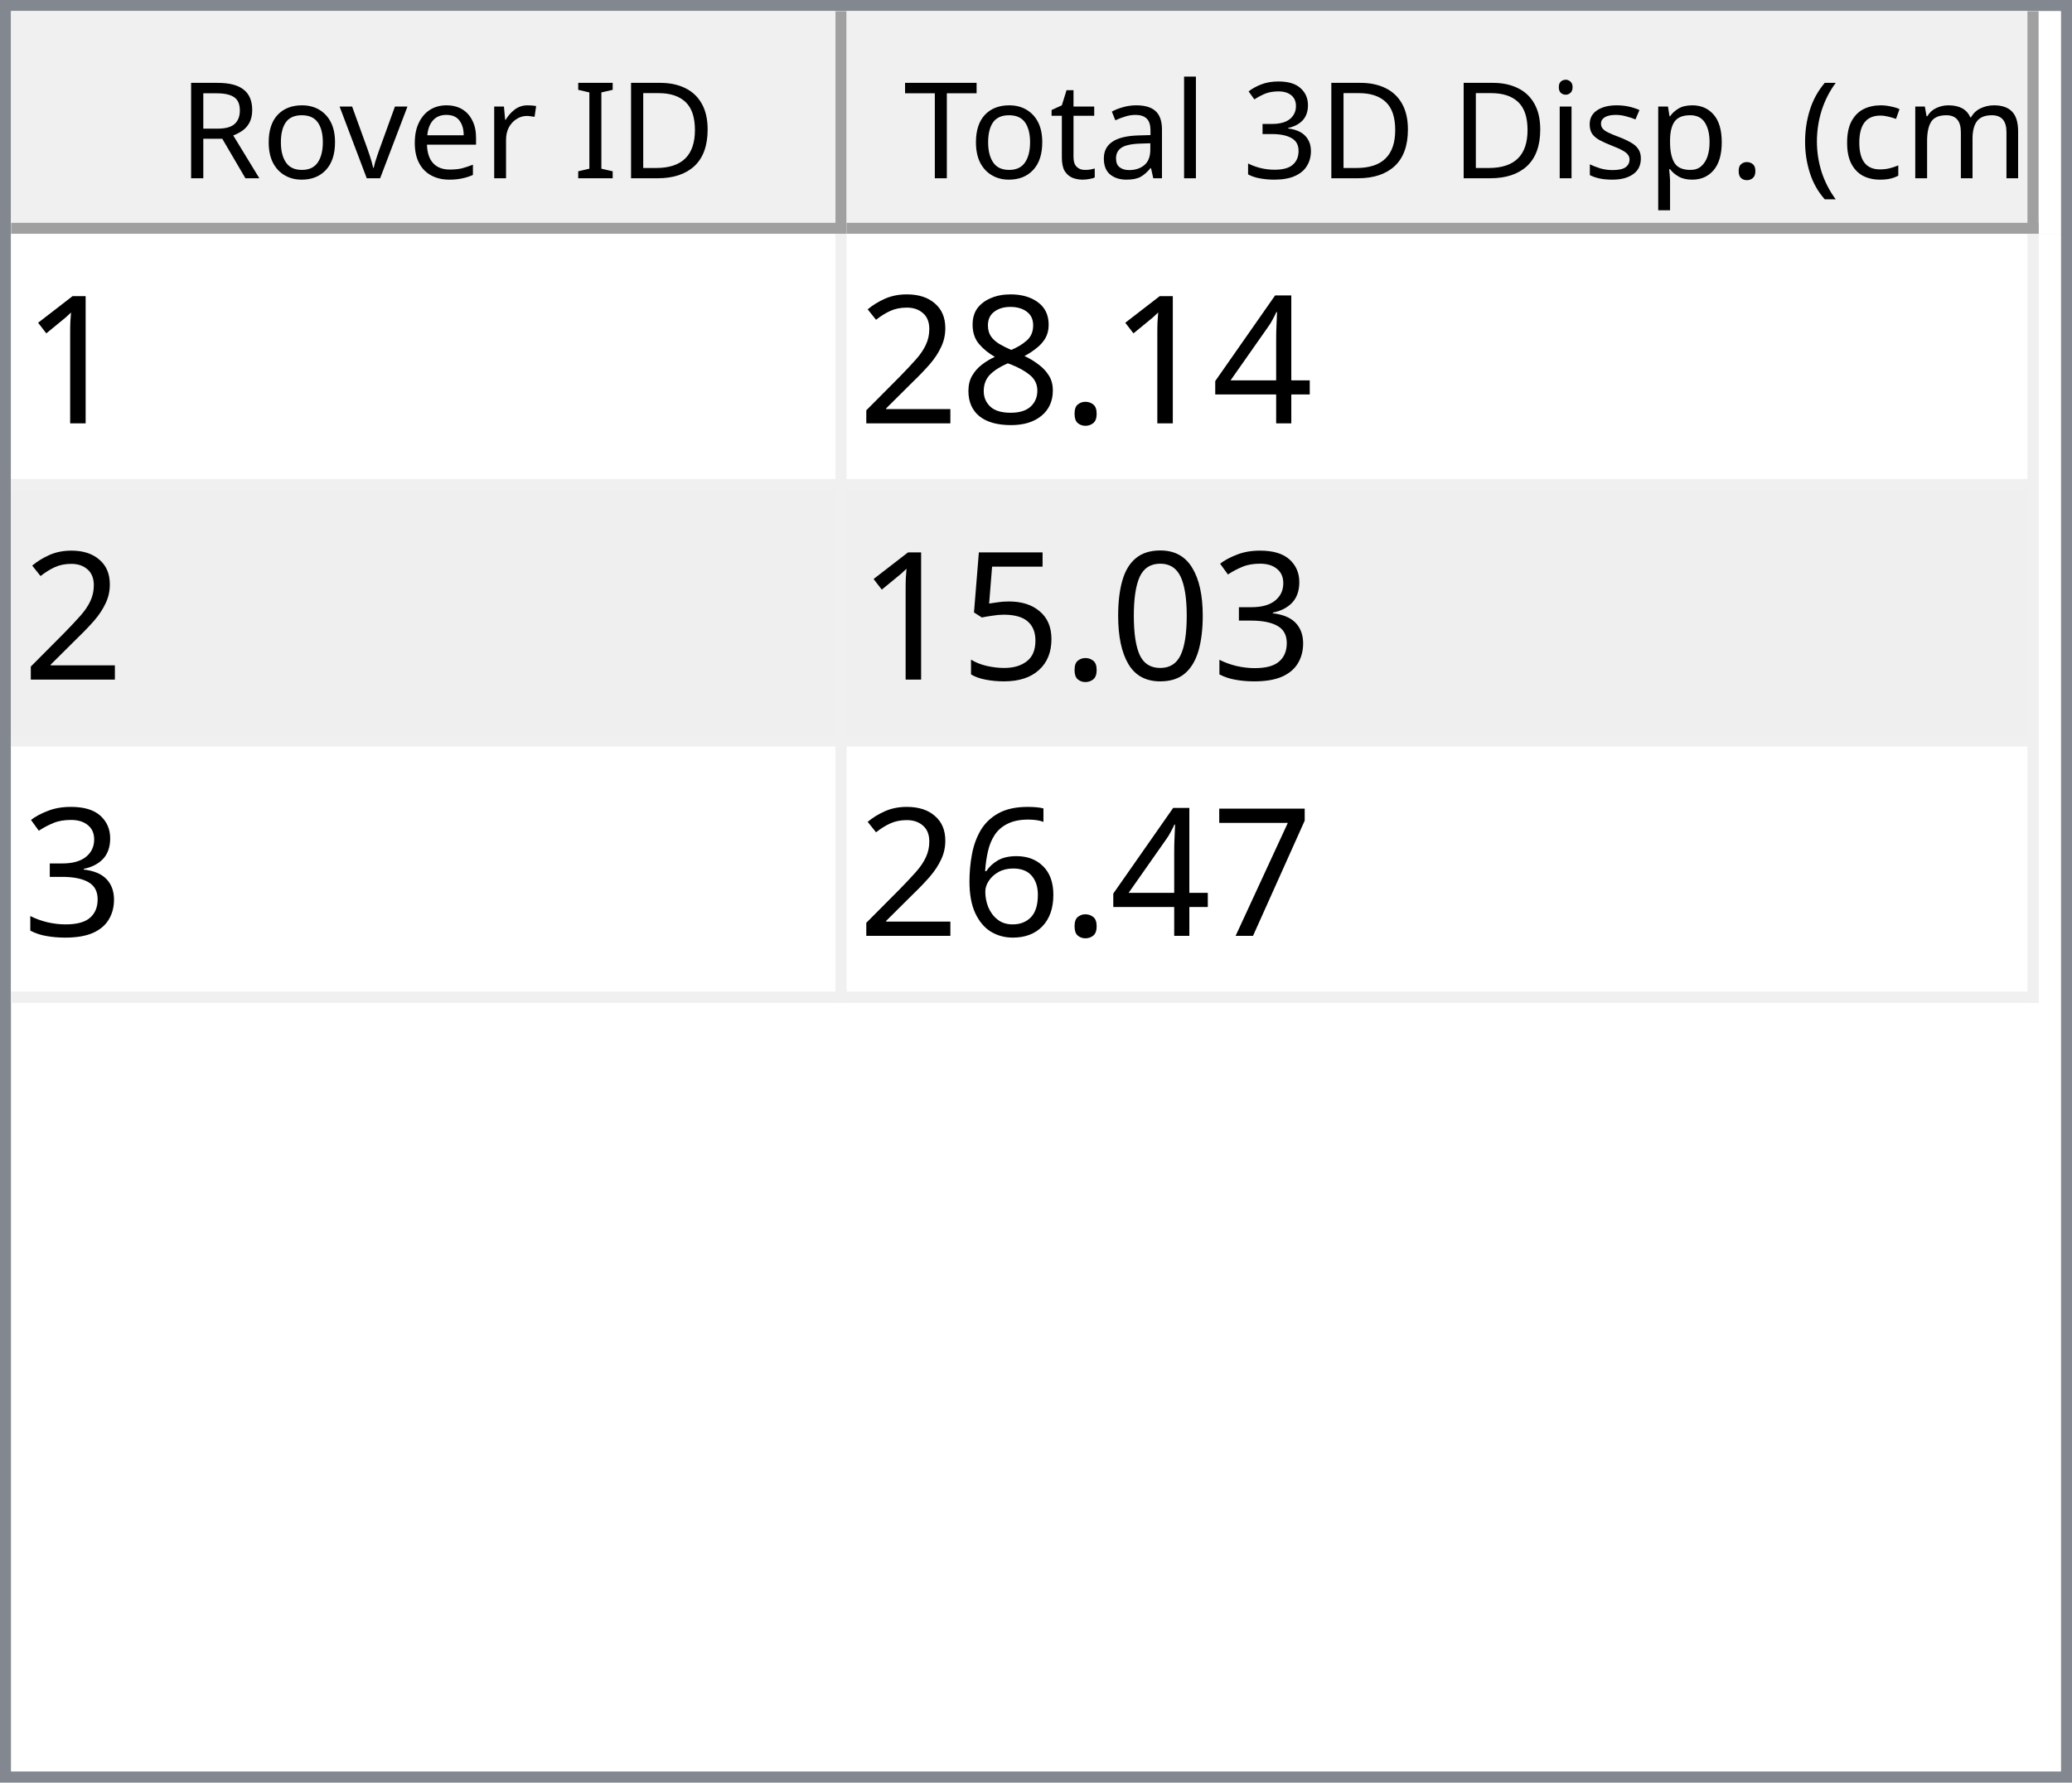
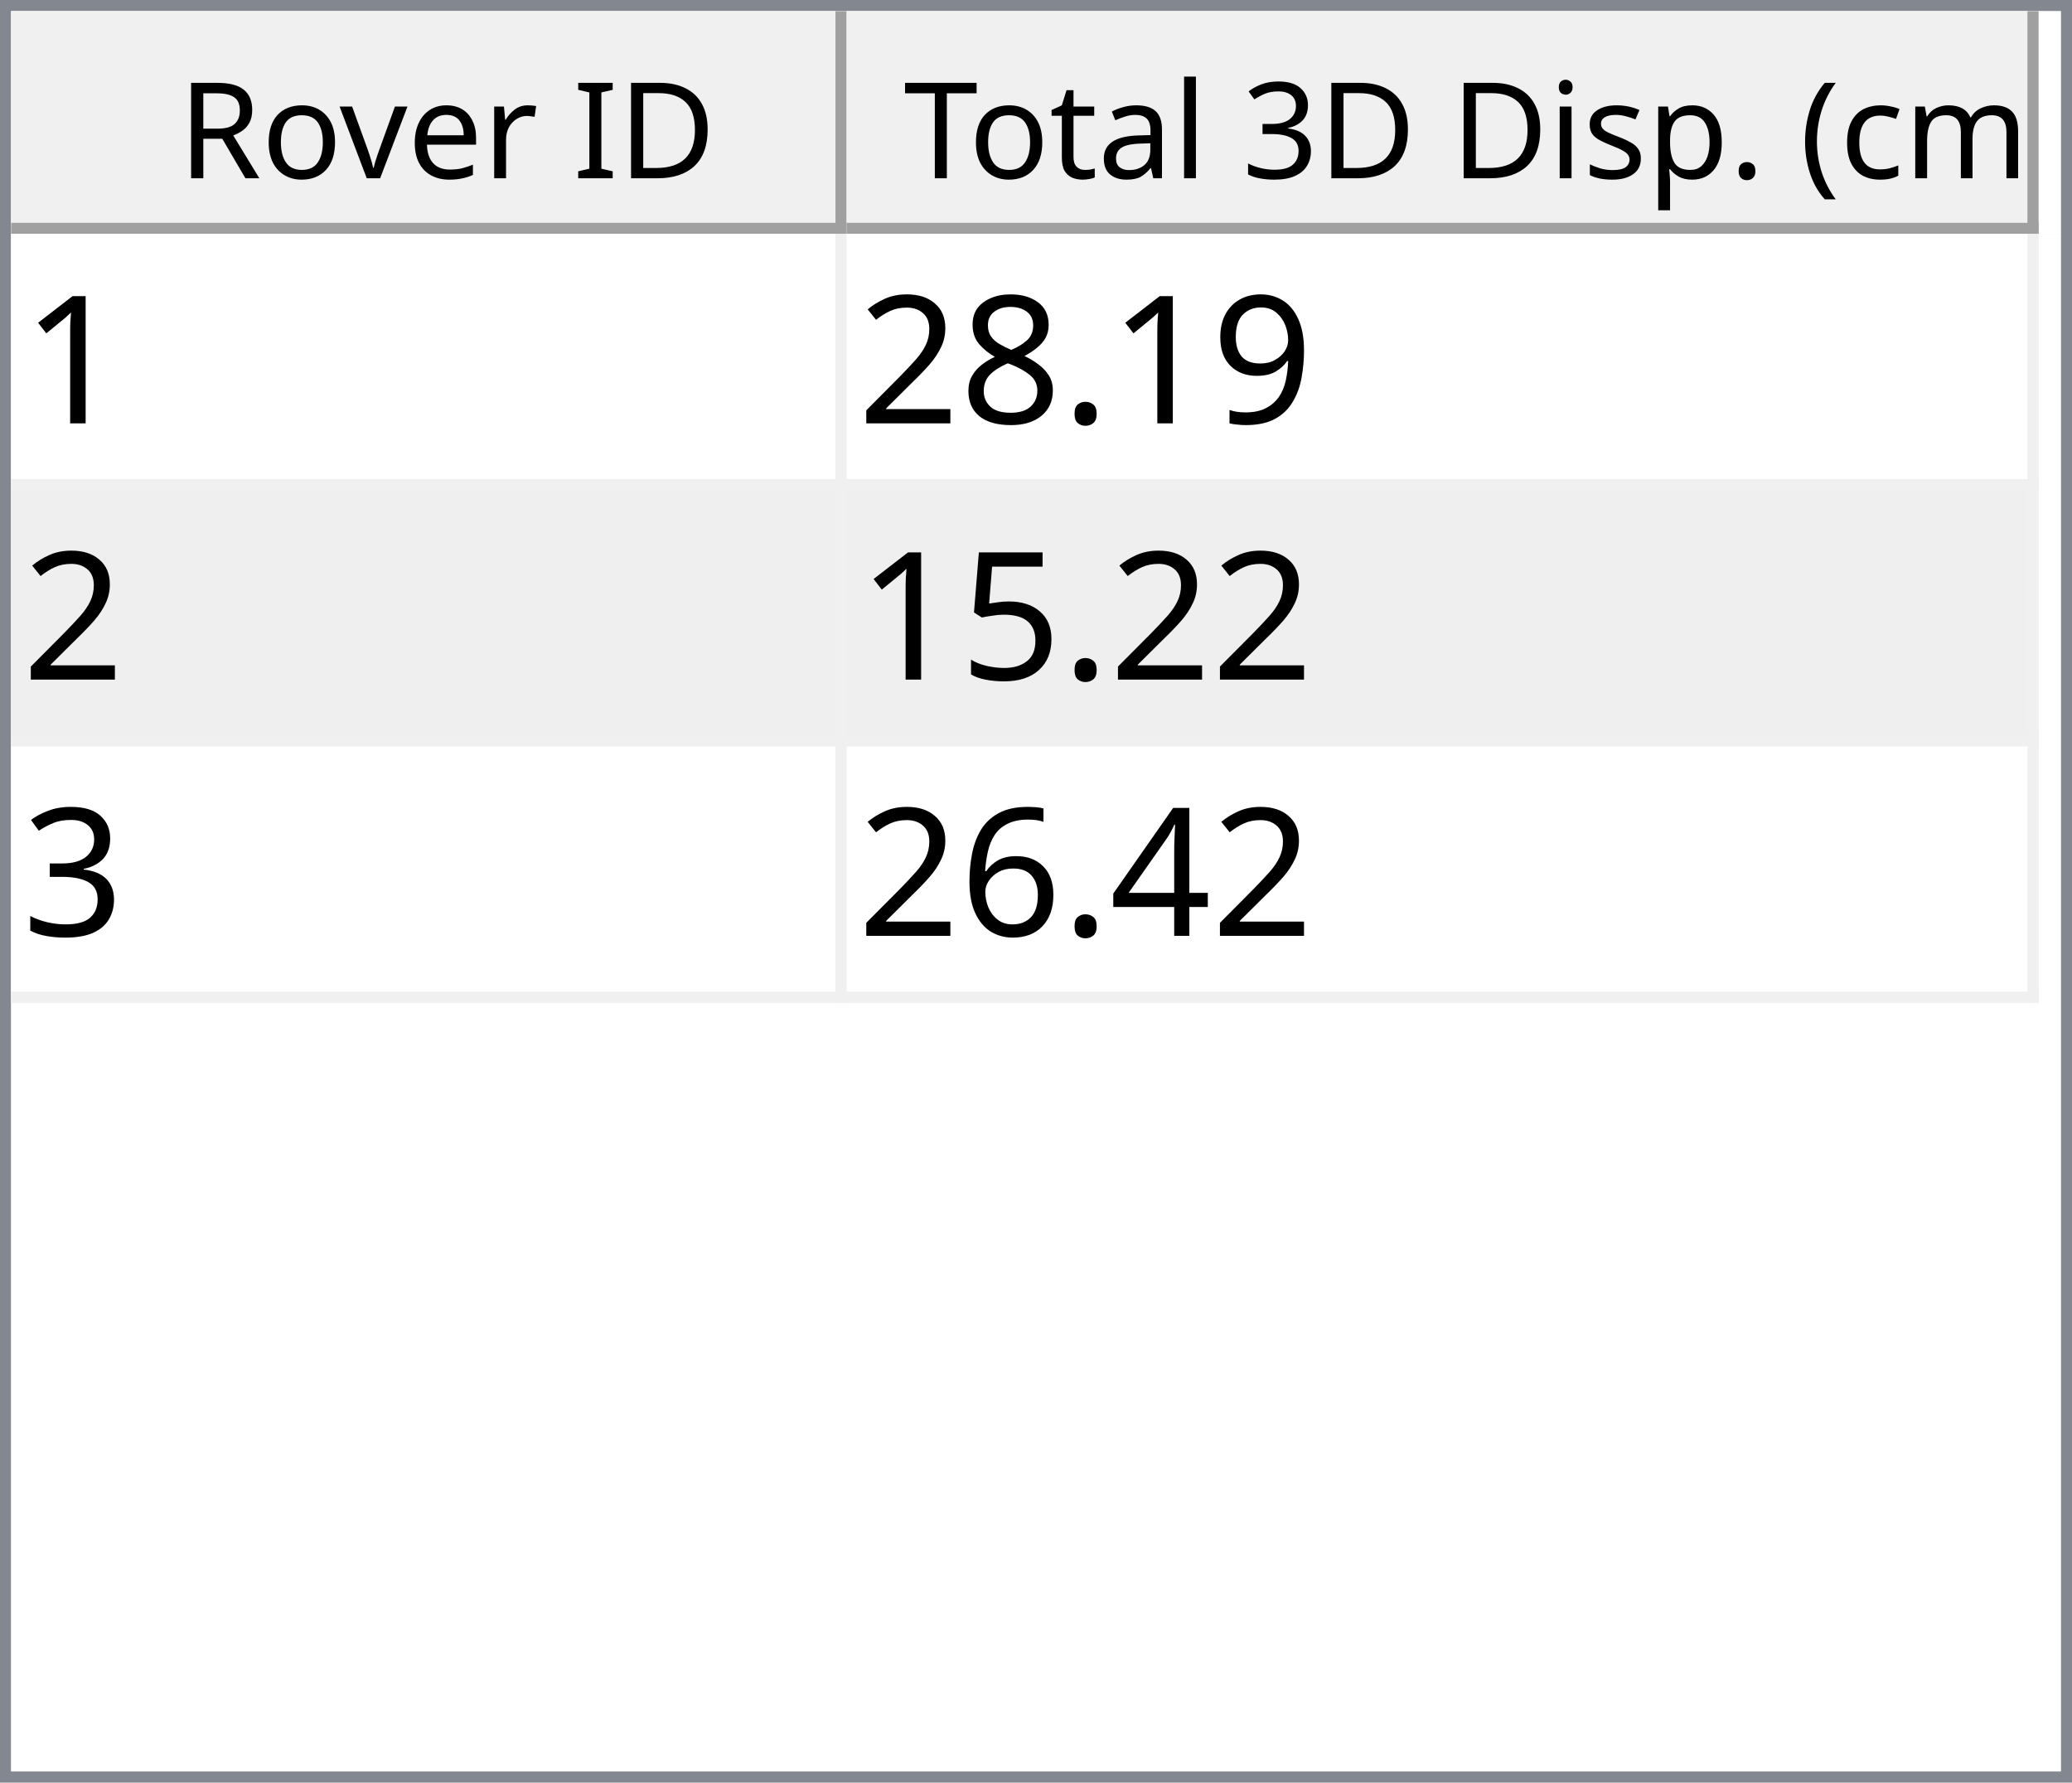
<svg xmlns="http://www.w3.org/2000/svg" style="fill-opacity:1; color-rendering:auto; color-interpolation:auto; text-rendering:auto; stroke:black; stroke-linecap:square; stroke-miterlimit:10; shape-rendering:auto; stroke-opacity:1; fill:black; stroke-dasharray:none; font-weight:normal; stroke-width:1; font-family:'Dialog'; font-style:normal; stroke-linejoin:miter; font-size:12px; stroke-dashoffset:0; image-rendering:auto;" width="186" height="160">
  <defs id="genericDefs" />
  <g>
    <defs id="defs1">
      <clipPath clipPathUnits="userSpaceOnUse" id="clipPath1">
        <path d="M0 0 L186 0 L186 160 L0 160 L0 0 Z" />
      </clipPath>
      <clipPath clipPathUnits="userSpaceOnUse" id="clipPath2">
        <path d="M0 0 L0 160 L186 160 L186 0 Z" />
      </clipPath>
      <clipPath clipPathUnits="userSpaceOnUse" id="clipPath3">
        <path d="M0 0 L0 20 L184 20 L184 0 Z" />
      </clipPath>
      <clipPath clipPathUnits="userSpaceOnUse" id="clipPath4">
        <path d="M0 0 L0 20 L75 20 L75 0 Z" />
      </clipPath>
      <clipPath clipPathUnits="userSpaceOnUse" id="clipPath5">
        <path d="M1 1 L1 19 L74 19 L74 1 Z" />
      </clipPath>
      <clipPath clipPathUnits="userSpaceOnUse" id="clipPath6">
        <path d="M0 0 L0 18 L73 18 L73 0 Z" />
      </clipPath>
      <clipPath clipPathUnits="userSpaceOnUse" id="clipPath7">
        <path d="M-0.5 -0.5 L-0.5 19.5 L74.5 19.5 L74.5 -0.5 Z" />
      </clipPath>
      <clipPath clipPathUnits="userSpaceOnUse" id="clipPath8">
        <path d="M0 0 L0 20 L107 20 L107 0 Z" />
      </clipPath>
      <clipPath clipPathUnits="userSpaceOnUse" id="clipPath9">
        <path d="M1 1 L1 19 L106 19 L106 1 Z" />
      </clipPath>
      <clipPath clipPathUnits="userSpaceOnUse" id="clipPath10">
        <path d="M0 0 L0 18 L105 18 L105 0 Z" />
      </clipPath>
      <clipPath clipPathUnits="userSpaceOnUse" id="clipPath11">
        <path d="M-0.5 -0.5 L-0.5 19.5 L106.5 19.5 L106.5 -0.5 Z" />
      </clipPath>
      <clipPath clipPathUnits="userSpaceOnUse" id="clipPath12">
        <path d="M0 0 L0 138 L184 138 L184 0 Z" />
      </clipPath>
      <clipPath clipPathUnits="userSpaceOnUse" id="clipPath13">
        <path d="M0 0 L0 69 L182 69 L182 0 Z" />
      </clipPath>
      <clipPath clipPathUnits="userSpaceOnUse" id="clipPath14">
        <path d="M-0.5 -0.5 L-0.5 68.5 L181.5 68.5 L181.5 -0.5 Z" />
      </clipPath>
      <clipPath clipPathUnits="userSpaceOnUse" id="clipPath15">
        <path d="M0 0 L0 22 L74 22 L74 0 Z" />
      </clipPath>
      <clipPath clipPathUnits="userSpaceOnUse" id="clipPath16">
        <path d="M0 0 L0 22 L106 22 L106 0 Z" />
      </clipPath>
      <font horiz-adv-x="64.551" id="font1">
        <font-face ascent="107.91" descent="25.098" units-per-em="100" style="font-style:normal; font-family:Segoe UI; font-weight:normal;" />
        <missing-glyph horiz-adv-x="64.551" d="M8.109 0 L8.109 68.266 L56.453 68.266 L56.453 0 L8.109 0 ZM15.328 7.234 L49.219 7.234 L49.219 61.031 L15.328 61.031 L15.328 7.234 Z" />
        <glyph unicode="D" horiz-adv-x="70.117" d="M9.188 0 L9.188 70.016 L28.516 70.016 Q65.531 70.016 65.531 35.891 Q65.531 19.672 55.25 9.836 Q44.969 0 27.734 0 L9.188 0 ZM17.391 62.594 L17.391 7.422 L27.828 7.422 Q41.609 7.422 49.273 14.797 Q56.938 22.172 56.938 35.688 Q56.938 62.594 28.328 62.594 L17.391 62.594 Z" />
        <glyph unicode="I" horiz-adv-x="26.611" d="M17.391 0 L9.188 0 L9.188 70.016 L17.391 70.016 L17.391 0 Z" />
        <glyph unicode=" " horiz-adv-x="27.393" d="" />
        <glyph unicode="r" horiz-adv-x="34.766" d="M34.188 41.891 Q32.078 43.5 28.125 43.5 Q23 43.5 19.555 38.672 Q16.109 33.844 16.109 25.484 L16.109 0 L8.109 0 L8.109 50 L16.109 50 L16.109 39.703 L16.312 39.703 Q18.016 44.969 21.531 47.922 Q25.047 50.875 29.391 50.875 Q32.516 50.875 34.188 50.203 L34.188 41.891 Z" />
        <glyph unicode="e" horiz-adv-x="52.295" d="M48.297 23 L12.984 23 Q13.188 14.656 17.484 10.109 Q21.781 5.562 29.297 5.562 Q37.75 5.562 44.828 11.141 L44.828 3.609 Q38.234 -1.172 27.391 -1.172 Q16.797 -1.172 10.742 5.641 Q4.688 12.453 4.688 24.812 Q4.688 36.469 11.305 43.82 Q17.922 51.172 27.734 51.172 Q37.547 51.172 42.922 44.828 Q48.297 38.484 48.297 27.203 L48.297 23 ZM40.094 29.781 Q40.047 36.719 36.75 40.578 Q33.453 44.438 27.594 44.438 Q21.922 44.438 17.969 40.383 Q14.016 36.328 13.094 29.781 L40.094 29.781 Z" />
        <glyph unicode="v" horiz-adv-x="47.9" d="M47.406 50 L27.484 0 L19.625 0 L0.688 50 L9.469 50 L22.172 13.672 Q23.578 9.672 23.922 6.688 L24.125 6.688 Q24.609 10.453 25.688 13.484 L38.969 50 L47.406 50 Z" />
        <glyph unicode="o" horiz-adv-x="58.594" d="M29 -1.172 Q17.922 -1.172 11.305 5.836 Q4.688 12.844 4.688 24.422 Q4.688 37.016 11.57 44.094 Q18.453 51.172 30.172 51.172 Q41.359 51.172 47.633 44.289 Q53.906 37.406 53.906 25.203 Q53.906 13.234 47.141 6.031 Q40.375 -1.172 29 -1.172 ZM29.594 44.438 Q21.875 44.438 17.383 39.188 Q12.891 33.938 12.891 24.703 Q12.891 15.828 17.43 10.695 Q21.969 5.562 29.594 5.562 Q37.359 5.562 41.531 10.594 Q45.703 15.625 45.703 24.906 Q45.703 34.281 41.531 39.359 Q37.359 44.438 29.594 44.438 Z" />
        <glyph unicode="R" horiz-adv-x="59.814" d="M59.375 0 L49.609 0 L37.891 19.625 Q36.281 22.359 34.766 24.289 Q33.25 26.219 31.664 27.438 Q30.078 28.656 28.25 29.219 Q26.422 29.781 24.125 29.781 L17.391 29.781 L17.391 0 L9.188 0 L9.188 70.016 L30.078 70.016 Q34.672 70.016 38.555 68.867 Q42.438 67.719 45.289 65.375 Q48.141 63.031 49.758 59.547 Q51.375 56.062 51.375 51.375 Q51.375 47.703 50.273 44.656 Q49.172 41.609 47.148 39.211 Q45.125 36.812 42.266 35.133 Q39.406 33.453 35.844 32.516 L35.844 32.328 Q37.594 31.547 38.891 30.547 Q40.188 29.547 41.359 28.18 Q42.531 26.812 43.68 25.078 Q44.828 23.344 46.234 21.047 L59.375 0 ZM17.391 62.594 L17.391 37.203 L28.516 37.203 Q31.594 37.203 34.203 38.133 Q36.812 39.062 38.719 40.797 Q40.625 42.531 41.703 45.047 Q42.781 47.562 42.781 50.688 Q42.781 56.297 39.141 59.445 Q35.5 62.594 28.609 62.594 L17.391 62.594 Z" />
        <glyph unicode=")" horiz-adv-x="30.176" d="M8.297 -15.922 L1.172 -15.922 Q16.406 2.344 16.406 26.812 Q16.406 51.469 1.078 70.016 L8.297 70.016 Q23.531 52.156 23.531 26.703 Q23.531 1.375 8.297 -15.922 Z" />
        <glyph unicode="m" horiz-adv-x="86.133" d="M79.109 0 L71.094 0 L71.094 28.719 Q71.094 37.016 68.531 40.727 Q65.969 44.438 59.906 44.438 Q54.781 44.438 51.195 39.75 Q47.609 35.062 47.609 28.516 L47.609 0 L39.594 0 L39.594 29.688 Q39.594 44.438 28.219 44.438 Q22.953 44.438 19.531 40.016 Q16.109 35.594 16.109 28.516 L16.109 0 L8.109 0 L8.109 50 L16.109 50 L16.109 42.094 L16.312 42.094 Q21.625 51.172 31.844 51.172 Q36.969 51.172 40.773 48.312 Q44.578 45.453 46 40.828 Q51.562 51.172 62.594 51.172 Q79.109 51.172 79.109 30.812 L79.109 0 Z" />
        <glyph unicode="c" horiz-adv-x="46.191" d="M42.188 2.297 Q36.422 -1.172 28.516 -1.172 Q17.828 -1.172 11.258 5.789 Q4.688 12.75 4.688 23.828 Q4.688 36.188 11.766 43.68 Q18.844 51.172 30.672 51.172 Q37.25 51.172 42.281 48.734 L42.281 40.531 Q36.719 44.438 30.375 44.438 Q22.703 44.438 17.797 38.945 Q12.891 33.453 12.891 24.516 Q12.891 15.719 17.508 10.641 Q22.125 5.562 29.891 5.562 Q36.422 5.562 42.188 9.906 L42.188 2.297 Z" />
        <glyph unicode="(" horiz-adv-x="30.176" d="M29.109 -15.922 L21.969 -15.922 Q6.844 1.375 6.844 26.703 Q6.844 52.156 21.969 70.016 L29.203 70.016 Q13.875 51.469 13.875 26.812 Q13.875 2.344 29.109 -15.922 Z" />
        <glyph unicode="." horiz-adv-x="21.68" d="M10.891 -1.078 Q8.641 -1.078 7.055 0.539 Q5.469 2.156 5.469 4.391 Q5.469 6.641 7.055 8.273 Q8.641 9.906 10.891 9.906 Q13.188 9.906 14.797 8.273 Q16.406 6.641 16.406 4.391 Q16.406 2.156 14.797 0.539 Q13.188 -1.078 10.891 -1.078 Z" />
        <glyph unicode="p" horiz-adv-x="58.789" d="M16.312 7.234 L16.109 7.234 L16.109 -23 L8.109 -23 L8.109 50 L16.109 50 L16.109 41.219 L16.312 41.219 Q22.219 51.172 33.594 51.172 Q43.266 51.172 48.688 44.461 Q54.109 37.75 54.109 26.469 Q54.109 13.922 48 6.375 Q41.891 -1.172 31.297 -1.172 Q21.578 -1.172 16.312 7.234 ZM16.109 27.391 L16.109 20.406 Q16.109 14.203 20.141 9.883 Q24.172 5.562 30.375 5.562 Q37.641 5.562 41.773 11.133 Q45.906 16.703 45.906 26.609 Q45.906 34.969 42.047 39.703 Q38.188 44.438 31.594 44.438 Q24.609 44.438 20.359 39.578 Q16.109 34.719 16.109 27.391 Z" />
        <glyph unicode="s" horiz-adv-x="42.432" d="M5.078 1.812 L5.078 10.406 Q11.625 5.562 19.484 5.562 Q30.031 5.562 30.031 12.594 Q30.031 14.594 29.125 15.992 Q28.219 17.391 26.68 18.461 Q25.141 19.531 23.07 20.383 Q21 21.234 18.609 22.172 Q15.281 23.484 12.766 24.828 Q10.25 26.172 8.57 27.859 Q6.891 29.547 6.031 31.695 Q5.172 33.844 5.172 36.719 Q5.172 40.234 6.789 42.945 Q8.406 45.656 11.086 47.484 Q13.766 49.312 17.211 50.242 Q20.656 51.172 24.312 51.172 Q30.812 51.172 35.938 48.922 L35.938 40.828 Q30.422 44.438 23.25 44.438 Q21 44.438 19.195 43.922 Q17.391 43.406 16.094 42.477 Q14.797 41.547 14.086 40.258 Q13.375 38.969 13.375 37.406 Q13.375 35.453 14.086 34.133 Q14.797 32.812 16.164 31.789 Q17.531 30.766 19.484 29.938 Q21.438 29.109 23.922 28.125 Q27.25 26.859 29.883 25.516 Q32.516 24.172 34.375 22.484 Q36.234 20.797 37.234 18.602 Q38.234 16.406 38.234 13.375 Q38.234 9.672 36.602 6.938 Q34.969 4.203 32.234 2.398 Q29.5 0.594 25.93 -0.289 Q22.359 -1.172 18.453 -1.172 Q10.75 -1.172 5.078 1.812 Z" />
        <glyph unicode="i" horiz-adv-x="24.219" d="M12.203 62.703 Q10.062 62.703 8.547 64.164 Q7.031 65.625 7.031 67.875 Q7.031 70.125 8.547 71.609 Q10.062 73.094 12.203 73.094 Q14.406 73.094 15.945 71.609 Q17.484 70.125 17.484 67.875 Q17.484 65.719 15.945 64.211 Q14.406 62.703 12.203 62.703 ZM16.109 0 L8.109 0 L8.109 50 L16.109 50 L16.109 0 Z" />
        <glyph unicode="3" horiz-adv-x="53.906" d="M46.531 19.828 Q46.531 15.094 44.75 11.211 Q42.969 7.328 39.719 4.57 Q36.469 1.812 31.93 0.297 Q27.391 -1.219 21.922 -1.219 Q11.922 -1.219 6 2.594 L6 11.188 Q13.094 5.609 22.219 5.609 Q25.875 5.609 28.828 6.539 Q31.781 7.469 33.906 9.227 Q36.031 10.984 37.18 13.477 Q38.328 15.969 38.328 19.094 Q38.328 32.812 18.797 32.812 L12.984 32.812 L12.984 39.594 L18.5 39.594 Q35.797 39.594 35.797 52.484 Q35.797 64.406 22.609 64.406 Q15.188 64.406 8.688 59.422 L8.688 67.188 Q15.375 71.188 24.609 71.188 Q29 71.188 32.57 69.969 Q36.141 68.75 38.68 66.555 Q41.219 64.359 42.609 61.281 Q44 58.203 44 54.5 Q44 40.672 30.031 36.719 L30.031 36.531 Q33.594 36.141 36.625 34.797 Q39.656 33.453 41.852 31.305 Q44.047 29.156 45.289 26.25 Q46.531 23.344 46.531 19.828 Z" />
        <glyph unicode="l" horiz-adv-x="24.219" d="M16.109 0 L8.109 0 L8.109 74.031 L16.109 74.031 L16.109 0 Z" />
        <glyph unicode="a" horiz-adv-x="50.879" d="M43.891 0 L35.891 0 L35.891 7.812 L35.688 7.812 Q30.469 -1.172 20.312 -1.172 Q12.844 -1.172 8.617 2.781 Q4.391 6.734 4.391 13.281 Q4.391 27.297 20.906 29.594 L35.891 31.688 Q35.891 44.438 25.594 44.438 Q16.547 44.438 9.281 38.281 L9.281 46.484 Q16.656 51.172 26.266 51.172 Q43.891 51.172 43.891 32.516 L43.891 0 ZM35.891 25.297 L23.828 23.641 Q18.266 22.859 15.43 20.875 Q12.594 18.891 12.594 13.875 Q12.594 10.203 15.211 7.883 Q17.828 5.562 22.172 5.562 Q28.125 5.562 32.008 9.742 Q35.891 13.922 35.891 20.312 L35.891 25.297 Z" />
        <glyph unicode="t" horiz-adv-x="33.887" d="M31.297 0.484 Q28.469 -1.078 23.828 -1.078 Q10.688 -1.078 10.688 13.578 L10.688 43.172 L2.094 43.172 L2.094 50 L10.688 50 L10.688 62.203 L18.703 64.797 L18.703 50 L31.297 50 L31.297 43.172 L18.703 43.172 L18.703 14.984 Q18.703 9.969 20.414 7.82 Q22.125 5.672 26.078 5.672 Q29.109 5.672 31.297 7.328 L31.297 0.484 Z" />
        <glyph unicode="T" horiz-adv-x="52.393" d="M50.594 62.594 L30.375 62.594 L30.375 0 L22.172 0 L22.172 62.594 L2 62.594 L2 70.016 L50.594 70.016 L50.594 62.594 Z" />
      </font>
      <font horiz-adv-x="75.0" id="font2">
        <font-face ascent="100.537" descent="21.973" units-per-em="100" style="font-style:normal; font-family:sans-serif; font-weight:normal;" />
        <missing-glyph horiz-adv-x="75.0" d="M12.5 0 L12.5 62.5 L62.5 62.5 L62.5 0 L12.5 0 ZM14.062 1.562 L60.938 1.562 L60.938 60.938 L14.062 60.938 L14.062 1.562 Z" />
        <glyph unicode="1" horiz-adv-x="55.615" d="M37.25 0 L28.469 0 L28.469 56 Q25.297 52.984 20.141 49.953 Q14.984 46.922 10.891 45.406 L10.891 53.906 Q18.266 57.375 23.781 62.305 Q29.297 67.234 31.594 71.875 L37.25 71.875 L37.25 0 Z" />
-         <glyph unicode="4" horiz-adv-x="55.615" d="M32.328 0 L32.328 17.141 L1.266 17.141 L1.266 25.203 L33.938 71.578 L41.109 71.578 L41.109 25.203 L50.781 25.203 L50.781 17.141 L41.109 17.141 L41.109 0 L32.328 0 ZM32.328 25.203 L32.328 57.469 L9.906 25.203 L32.328 25.203 Z" />
+         <glyph unicode="9" horiz-adv-x="55.615" d="M5.469 16.547 L13.922 17.328 Q14.984 11.375 18.016 8.688 Q21.047 6 25.781 6 Q29.828 6 32.883 7.859 Q35.938 9.719 37.891 12.82 Q39.844 15.922 41.164 21.195 Q42.484 26.469 42.484 31.938 Q42.484 32.516 42.438 33.688 Q39.797 29.5 35.234 26.883 Q30.672 24.266 25.344 24.266 Q16.453 24.266 10.305 30.711 Q4.156 37.156 4.156 47.703 Q4.156 58.594 10.578 65.234 Q17 71.875 26.656 71.875 Q33.641 71.875 39.43 68.117 Q45.219 64.359 48.219 57.398 Q51.219 50.438 51.219 37.25 Q51.219 23.531 48.242 15.406 Q45.266 7.281 39.383 3.031 Q33.5 -1.219 25.594 -1.219 Q17.188 -1.219 11.867 3.445 Q6.547 8.109 5.469 16.547 ZM41.453 48.141 Q41.453 55.719 37.43 60.156 Q33.406 64.594 27.734 64.594 Q21.875 64.594 17.531 59.812 Q13.188 55.031 13.188 47.406 Q13.188 40.578 17.312 36.305 Q21.438 32.031 27.484 32.031 Q33.594 32.031 37.523 36.305 Q41.453 40.578 41.453 48.141 Z" />
        <glyph unicode="." horiz-adv-x="27.783" d="M9.078 0 L9.078 10.016 L19.094 10.016 L19.094 0 L9.078 0 Z" />
        <glyph unicode="8" horiz-adv-x="55.615" d="M17.672 38.812 Q12.203 40.828 9.57 44.539 Q6.938 48.25 6.938 53.422 Q6.938 61.234 12.555 66.555 Q18.172 71.875 27.484 71.875 Q36.859 71.875 42.578 66.43 Q48.297 60.984 48.297 53.172 Q48.297 48.188 45.68 44.508 Q43.062 40.828 37.75 38.812 Q44.344 36.672 47.781 31.883 Q51.219 27.094 51.219 20.453 Q51.219 11.281 44.727 5.031 Q38.234 -1.219 27.641 -1.219 Q17.047 -1.219 10.547 5.055 Q4.047 11.328 4.047 20.703 Q4.047 27.688 7.594 32.398 Q11.141 37.109 17.672 38.812 ZM15.922 53.719 Q15.922 48.641 19.195 45.414 Q22.469 42.188 27.688 42.188 Q32.766 42.188 36.016 45.383 Q39.266 48.578 39.266 53.219 Q39.266 58.062 35.914 61.359 Q32.562 64.656 27.594 64.656 Q22.562 64.656 19.242 61.43 Q15.922 58.203 15.922 53.719 ZM13.094 20.656 Q13.094 16.891 14.875 13.375 Q16.656 9.859 20.172 7.93 Q23.688 6 27.734 6 Q34.031 6 38.133 10.055 Q42.234 14.109 42.234 20.359 Q42.234 26.703 38.016 30.859 Q33.797 35.016 27.438 35.016 Q21.234 35.016 17.164 30.914 Q13.094 26.812 13.094 20.656 Z" />
        <glyph unicode="2" horiz-adv-x="55.615" d="M50.344 8.453 L50.344 0 L3.031 0 Q2.938 3.172 4.047 6.109 Q5.859 10.938 9.836 15.625 Q13.812 20.312 21.344 26.469 Q33.016 36.031 37.117 41.625 Q41.219 47.219 41.219 52.203 Q41.219 57.422 37.477 61.008 Q33.734 64.594 27.734 64.594 Q21.391 64.594 17.578 60.789 Q13.766 56.984 13.719 50.25 L4.688 51.172 Q5.609 61.281 11.664 66.578 Q17.719 71.875 27.938 71.875 Q38.234 71.875 44.242 66.164 Q50.25 60.453 50.25 52 Q50.25 47.703 48.492 43.555 Q46.734 39.406 42.656 34.812 Q38.578 30.219 29.109 22.219 Q21.188 15.578 18.945 13.211 Q16.703 10.844 15.234 8.453 L50.344 8.453 Z" />
+         <glyph unicode="5" horiz-adv-x="55.615" d="M4.156 18.75 L13.375 19.531 Q14.406 12.797 18.141 9.398 Q21.875 6 27.156 6 Q33.5 6 37.891 10.789 Q42.281 15.578 42.281 23.484 Q42.281 31 38.062 35.352 Q33.844 39.703 27 39.703 Q22.75 39.703 19.336 37.773 Q15.922 35.844 13.969 32.766 L5.719 33.844 L12.641 70.609 L48.25 70.609 L48.25 62.203 L19.672 62.203 L15.828 42.969 Q22.266 47.469 29.344 47.469 Q38.719 47.469 45.164 40.969 Q51.609 34.469 51.609 24.266 Q51.609 14.547 45.953 7.469 Q39.062 -1.219 27.156 -1.219 Q17.391 -1.219 11.211 4.25 Q5.031 9.719 4.156 18.75 Z" />
        <glyph unicode="3" horiz-adv-x="55.615" d="M4.203 18.891 L12.984 20.062 Q14.5 12.594 18.141 9.297 Q21.781 6 27 6 Q33.203 6 37.477 10.297 Q41.75 14.594 41.75 20.953 Q41.75 27 37.797 30.93 Q33.844 34.859 27.734 34.859 Q25.25 34.859 21.531 33.891 L22.516 41.609 Q23.391 41.5 23.922 41.5 Q29.547 41.5 34.039 44.43 Q38.531 47.359 38.531 53.469 Q38.531 58.297 35.258 61.477 Q31.984 64.656 26.812 64.656 Q21.688 64.656 18.266 61.43 Q14.844 58.203 13.875 51.766 L5.078 53.328 Q6.688 62.156 12.398 67.016 Q18.109 71.875 26.609 71.875 Q32.469 71.875 37.398 69.359 Q42.328 66.844 44.945 62.5 Q47.562 58.156 47.562 53.266 Q47.562 48.641 45.07 44.828 Q42.578 41.016 37.703 38.766 Q44.047 37.312 47.562 32.695 Q51.078 28.078 51.078 21.141 Q51.078 11.766 44.242 5.25 Q37.406 -1.266 26.953 -1.266 Q17.531 -1.266 11.305 4.352 Q5.078 9.969 4.203 18.891 Z" />
-         <glyph unicode="0" horiz-adv-x="55.615" d="M4.156 35.297 Q4.156 48 6.766 55.742 Q9.375 63.484 14.523 67.68 Q19.672 71.875 27.484 71.875 Q33.25 71.875 37.594 69.555 Q41.938 67.234 44.773 62.867 Q47.609 58.5 49.219 52.227 Q50.828 45.953 50.828 35.297 Q50.828 22.703 48.242 14.969 Q45.656 7.234 40.508 3.008 Q35.359 -1.219 27.484 -1.219 Q17.141 -1.219 11.234 6.203 Q4.156 15.141 4.156 35.297 ZM13.188 35.297 Q13.188 17.672 17.312 11.836 Q21.438 6 27.484 6 Q33.547 6 37.672 11.859 Q41.797 17.719 41.797 35.297 Q41.797 52.984 37.672 58.789 Q33.547 64.594 27.391 64.594 Q21.344 64.594 17.719 59.469 Q13.188 52.938 13.188 35.297 Z" />
-         <glyph unicode="5" horiz-adv-x="55.615" d="M4.156 18.75 L13.375 19.531 Q14.406 12.797 18.141 9.398 Q21.875 6 27.156 6 Q33.5 6 37.891 10.789 Q42.281 15.578 42.281 23.484 Q42.281 31 38.062 35.352 Q33.844 39.703 27 39.703 Q22.75 39.703 19.336 37.773 Q15.922 35.844 13.969 32.766 L5.719 33.844 L12.641 70.609 L48.25 70.609 L48.25 62.203 L19.672 62.203 L15.828 42.969 Q22.266 47.469 29.344 47.469 Q38.719 47.469 45.164 40.969 Q51.609 34.469 51.609 24.266 Q51.609 14.547 45.953 7.469 Q39.062 -1.219 27.156 -1.219 Q17.391 -1.219 11.211 4.25 Q5.031 9.719 4.156 18.75 Z" />
-         <glyph unicode="7" horiz-adv-x="55.615" d="M4.734 62.203 L4.734 70.656 L51.078 70.656 L51.078 63.812 Q44.234 56.547 37.523 44.484 Q30.812 32.422 27.156 19.672 Q24.516 10.688 23.781 0 L14.75 0 Q14.891 8.453 18.062 20.414 Q21.234 32.375 27.172 43.484 Q33.109 54.594 39.797 62.203 L4.734 62.203 Z" />
+         <glyph unicode="4" horiz-adv-x="55.615" d="M32.328 0 L32.328 17.141 L1.266 17.141 L1.266 25.203 L33.938 71.578 L41.109 71.578 L41.109 25.203 L50.781 25.203 L50.781 17.141 L41.109 17.141 L41.109 0 L32.328 0 ZM32.328 25.203 L32.328 57.469 L9.906 25.203 L32.328 25.203 Z" />
        <glyph unicode="6" horiz-adv-x="55.615" d="M49.75 54.047 L41.016 53.375 Q39.844 58.547 37.703 60.891 Q34.125 64.656 28.906 64.656 Q24.703 64.656 21.531 62.312 Q17.391 59.281 14.992 53.469 Q12.594 47.656 12.5 36.922 Q15.672 41.75 20.266 44.094 Q24.859 46.438 29.891 46.438 Q38.672 46.438 44.852 39.969 Q51.031 33.5 51.031 23.25 Q51.031 16.5 48.125 10.719 Q45.219 4.938 40.141 1.859 Q35.062 -1.219 28.609 -1.219 Q17.625 -1.219 10.695 6.859 Q3.766 14.938 3.766 33.5 Q3.766 54.25 11.422 63.672 Q18.109 71.875 29.438 71.875 Q37.891 71.875 43.289 67.141 Q48.688 62.406 49.75 54.047 ZM13.875 23.188 Q13.875 18.656 15.797 14.508 Q17.719 10.359 21.188 8.18 Q24.656 6 28.469 6 Q34.031 6 38.039 10.492 Q42.047 14.984 42.047 22.703 Q42.047 30.125 38.086 34.398 Q34.125 38.672 28.125 38.672 Q22.172 38.672 18.023 34.398 Q13.875 30.125 13.875 23.188 Z" />
      </font>
    </defs>
    <g style="fill:white; stroke:white;">
      <rect x="0" y="0" width="186" style="clip-path:url(#clipPath1); stroke:none;" height="160" />
    </g>
    <g style="fill:white; text-rendering:optimizeSpeed; color-rendering:optimizeSpeed; image-rendering:optimizeSpeed; shape-rendering:crispEdges; stroke:white; color-interpolation:sRGB;">
      <rect x="0" width="186" height="160" y="0" style="stroke:none;" />
      <path style="stroke:none;" d="M0 160 L186 160 L186 0 L0 0 Z" />
    </g>
    <g style="fill:rgb(240,240,240); font-family:'Segoe UI'; stroke:rgb(240,240,240);">
      <rect x="0" y="0" width="186" style="clip-path:url(#clipPath2); stroke:none;" height="160" />
    </g>
    <g style="fill:rgb(130,135,144); font-family:'Segoe UI'; stroke:rgb(130,135,144);">
      <path d="M0 0 L186 0 L186 160 L0 160 L0 0 ZM1 1 L185 1 L185 159 L1 159 L1 1 Z" style="fill-rule:evenodd; clip-path:url(#clipPath2); stroke:none;" />
    </g>
    <g style="fill:white; font-family:'Segoe UI'; stroke:white;" transform="translate(1,1)">
      <rect x="0" y="0" width="184" style="clip-path:url(#clipPath3); stroke:none;" height="20" />
    </g>
    <g style="fill:rgb(240,240,240); font-family:'Segoe UI'; stroke:rgb(240,240,240);" transform="translate(1,1)">
      <rect x="0" y="0" width="75" style="clip-path:url(#clipPath4); stroke:none;" height="20" />
    </g>
    <g style="font-family:'Segoe UI';" transform="translate(2,2)">
      <text x="14" xml:space="preserve" y="14" style="clip-path:url(#clipPath6); stroke:none;">Rover ID</text>
    </g>
    <g style="fill:rgb(160,160,160); font-family:'Segoe UI'; stroke:rgb(160,160,160); stroke-linejoin:bevel;" transform="translate(1.5,1.5)">
      <line x1="74" x2="74" y1="0" style="fill:none; clip-path:url(#clipPath7);" y2="19" />
    </g>
    <g style="fill:rgb(160,160,160); font-family:'Segoe UI'; stroke:rgb(160,160,160); stroke-linejoin:bevel;" transform="matrix(1,0,0,1,1,1) translate(0.5,0.5)">
      <line x1="0" x2="74" y1="19" style="fill:none; clip-path:url(#clipPath7);" y2="19" />
    </g>
    <g style="fill:rgb(240,240,240); font-family:'Segoe UI'; stroke:rgb(240,240,240);" transform="translate(76,1)">
      <rect x="0" y="0" width="107" style="clip-path:url(#clipPath8); stroke:none;" height="20" />
    </g>
    <g style="font-family:'Segoe UI';" transform="translate(77,2)">
      <text x="1" xml:space="preserve" y="14" style="clip-path:url(#clipPath10); stroke:none;"> Total 3D Disp. (cm)</text>
    </g>
    <g style="fill:rgb(160,160,160); font-family:'Segoe UI'; stroke:rgb(160,160,160); stroke-linejoin:bevel;" transform="translate(76.5,1.5)">
      <line x1="106" x2="106" y1="0" style="fill:none; clip-path:url(#clipPath11);" y2="19" />
    </g>
    <g style="fill:rgb(160,160,160); font-family:'Segoe UI'; stroke:rgb(160,160,160); stroke-linejoin:bevel;" transform="matrix(1,0,0,1,76,1) translate(0.5,0.5)">
      <line x1="0" x2="106" y1="19" style="fill:none; clip-path:url(#clipPath11);" y2="19" />
    </g>
    <g style="fill:white; font-family:'Segoe UI'; stroke:white;" transform="translate(1,21)">
      <rect x="0" y="0" width="184" style="clip-path:url(#clipPath12); stroke:none;" height="138" />
    </g>
    <g style="fill:rgb(240,240,240); font-size:16px; font-family:sans-serif; stroke:rgb(240,240,240);" transform="translate(1,21)">
      <rect x="0" y="0" width="182" style="clip-path:url(#clipPath13); stroke:none;" height="69" />
      <line transform="translate(0.5,0.5)" x1="0" x2="181" y1="22" style="clip-path:url(#clipPath14); fill:none; stroke-linejoin:bevel;" y2="22" />
    </g>
    <g transform="matrix(1,0,0,1,1,21) translate(0.5,0.5)" style="fill:rgb(240,240,240); font-size:16px; font-family:sans-serif; stroke:rgb(240,240,240); stroke-linejoin:bevel;">
      <line x1="0" x2="181" y1="45" style="fill:none; clip-path:url(#clipPath14);" y2="45" />
    </g>
    <g transform="matrix(1,0,0,1,1,21) translate(0.5,0.5)" style="fill:rgb(240,240,240); font-size:16px; font-family:sans-serif; stroke:rgb(240,240,240); stroke-linejoin:bevel;">
      <line x1="0" x2="181" y1="68" style="fill:none; clip-path:url(#clipPath14);" y2="68" />
    </g>
    <g transform="matrix(1,0,0,1,1,21) translate(0.5,0.5)" style="fill:rgb(240,240,240); font-size:16px; font-family:sans-serif; stroke:rgb(240,240,240); stroke-linejoin:bevel;">
      <line x1="74" x2="74" y1="0" style="fill:none; clip-path:url(#clipPath14);" y2="68" />
    </g>
    <g transform="matrix(1,0,0,1,1,21) translate(0.5,0.5)" style="fill:rgb(240,240,240); font-size:16px; font-family:sans-serif; stroke:rgb(240,240,240); stroke-linejoin:bevel;">
      <line x1="181" x2="181" y1="0" style="fill:none; clip-path:url(#clipPath14);" y2="68" />
    </g>
    <g style="fill:white; font-size:16px; font-family:sans-serif; stroke:white;" transform="matrix(1,0,0,1,1,21)">
      <rect x="0" y="0" width="74" style="clip-path:url(#clipPath15); stroke:none;" height="22" />
      <text x="1" y="17" style="fill:black; clip-path:url(#clipPath15); stroke:none;" xml:space="preserve">1</text>
    </g>
    <g style="fill:white; font-size:16px; font-family:sans-serif; stroke:white;" transform="matrix(1,0,0,1,1,21) translate(75,0)">
      <rect x="0" y="0" width="106" style="clip-path:url(#clipPath16); stroke:none;" height="22" />
-       <text x="1" y="17" style="fill:black; clip-path:url(#clipPath16); stroke:none;" xml:space="preserve">28.14</text>
+       <text x="1" y="17" style="fill:black; clip-path:url(#clipPath16); stroke:none;" xml:space="preserve">28.19</text>
    </g>
    <g style="fill:rgb(239,239,239); font-size:16px; font-family:sans-serif; stroke:rgb(239,239,239);" transform="matrix(1,0,0,1,1,21) translate(0,23)">
      <rect x="0" y="0" width="74" style="clip-path:url(#clipPath15); stroke:none;" height="22" />
      <text x="1" y="17" style="fill:black; clip-path:url(#clipPath15); stroke:none;" xml:space="preserve">2</text>
    </g>
    <g style="fill:rgb(239,239,239); font-size:16px; font-family:sans-serif; stroke:rgb(239,239,239);" transform="matrix(1,0,0,1,1,21) translate(75,23)">
      <rect x="0" y="0" width="106" style="clip-path:url(#clipPath16); stroke:none;" height="22" />
-       <text x="1" y="17" style="fill:black; clip-path:url(#clipPath16); stroke:none;" xml:space="preserve">15.03</text>
+       <text x="1" y="17" style="fill:black; clip-path:url(#clipPath16); stroke:none;" xml:space="preserve">15.22</text>
    </g>
    <g style="fill:white; font-size:16px; font-family:sans-serif; stroke:white;" transform="matrix(1,0,0,1,1,21) translate(0,46)">
      <rect x="0" y="0" width="74" style="clip-path:url(#clipPath15); stroke:none;" height="22" />
      <text x="1" y="17" style="fill:black; clip-path:url(#clipPath15); stroke:none;" xml:space="preserve">3</text>
    </g>
    <g style="fill:white; font-size:16px; font-family:sans-serif; stroke:white;" transform="matrix(1,0,0,1,1,21) translate(75,46)">
      <rect x="0" y="0" width="106" style="clip-path:url(#clipPath16); stroke:none;" height="22" />
-       <text x="1" y="17" style="fill:black; clip-path:url(#clipPath16); stroke:none;" xml:space="preserve">26.47</text>
+       <text x="1" y="17" style="fill:black; clip-path:url(#clipPath16); stroke:none;" xml:space="preserve">26.42</text>
    </g>
  </g>
</svg>
